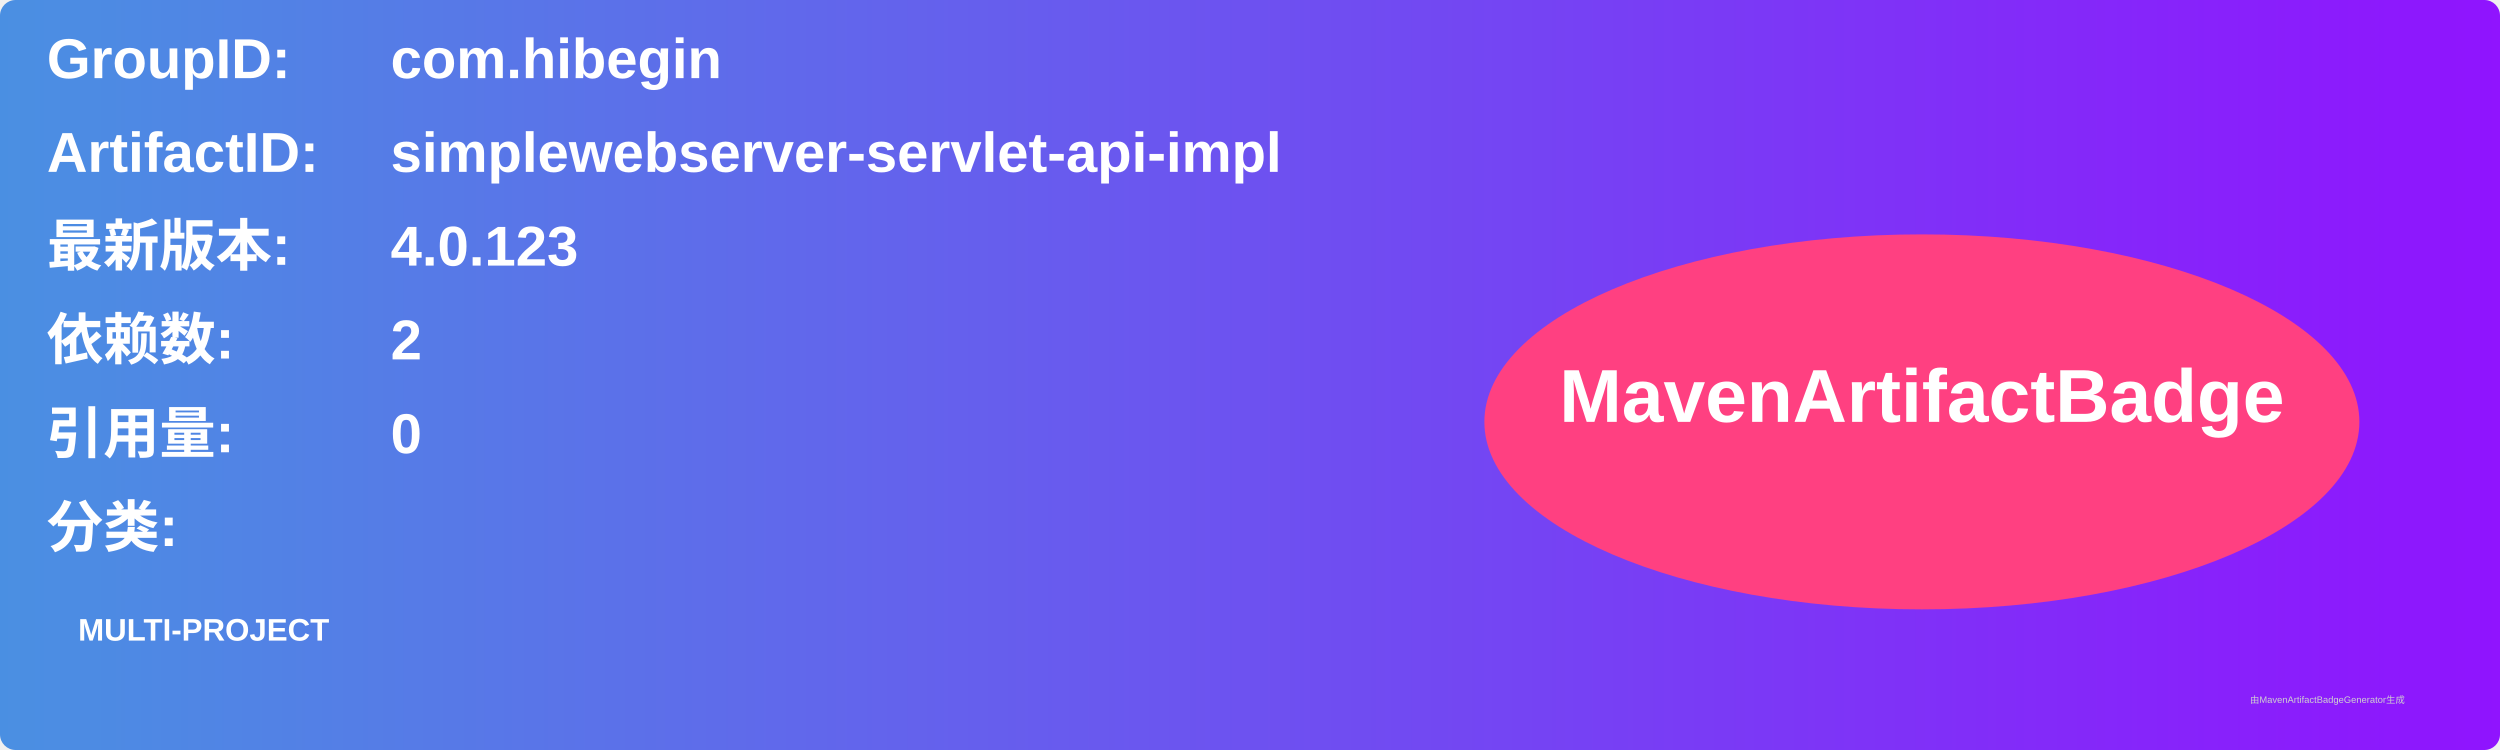
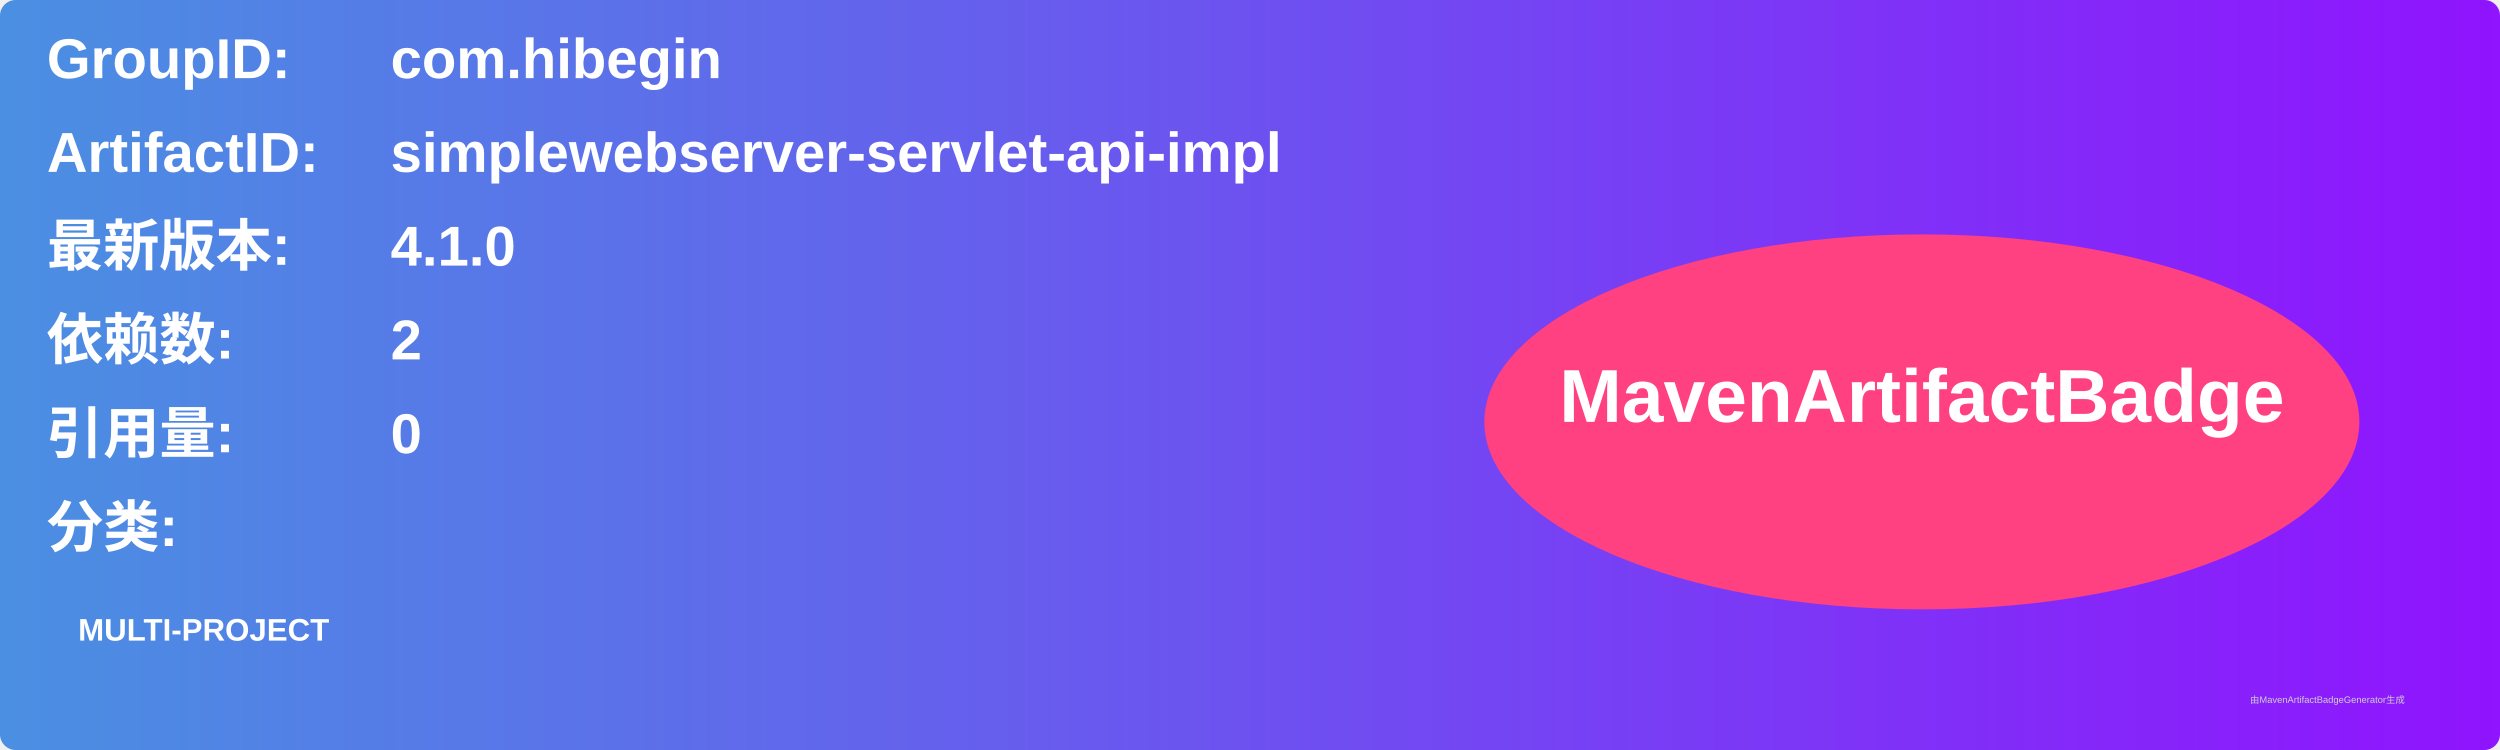
<svg xmlns="http://www.w3.org/2000/svg" width="800" height="240" viewBox="0 0 800 240">
  <linearGradient id="grad" x1="0%" y1="0%" x2="100%" y2="0%">
    <stop offset="0%" stop-color="#4a90e2" />
    <stop offset="100%" stop-color="#9013fe" />
  </linearGradient>
  <rect width="100%" height="100%" rx="5" ry="5" fill="url(#grad)" />
  <g transform="translate(15, 15)">
    <text x="0" y="10" font-family="Arial" font-size="18" fill="white" font-weight="bold" width="260">GroupID:</text>
    <text x="110" y="10" font-family="Arial" font-size="18" fill="white" font-weight="bold" width="460">com.hibegin</text>
    <text x="0" y="40" font-family="Arial" font-size="18" fill="white" font-weight="bold" width="260">ArtifactID:</text>
    <text x="110" y="40" font-family="Arial" font-size="18" fill="white" font-weight="bold" width="460">simplewebserver-servlet-api-impl</text>
    <text x="0" y="70" font-family="Arial" font-size="18" fill="white" font-weight="bold">最新版本:</text>
    <text x="110" y="70" font-family="Arial" font-size="18" fill="white" font-weight="bold">
-       <tspan font-weight="bold">4.0.123</tspan>
+       <tspan font-weight="bold">4.1.0</tspan>
    </text>
    <text x="0" y="100" font-family="Arial" font-size="18" fill="white" font-weight="bold">依赖数: </text>
    <text x="110" y="100" font-family="Arial" font-size="18" fill="white">
      <tspan font-weight="bold">2</tspan>
    </text>
    <text x="0" y="130" font-family="Arial" font-size="18" fill="white" font-weight="bold">引用量: </text>
    <text x="110" y="130" font-family="Arial" font-size="18" fill="white">
      <tspan font-weight="bold">0</tspan>
    </text>
    <text x="0" y="160" font-family="Arial" font-size="18" fill="white" font-weight="bold">分类:</text>
    <text x="10" y="190" font-family="Arial" font-size="10" fill="white">
      <tspan font-weight="bold">MULTI-PROJECT</tspan>
    </text>
    <ellipse cx="600" cy="120" rx="140" ry="60" fill="#ff4081" />
    <text x="600" y="120" text-anchor="middle" font-family="Arial" font-size="24" fill="white" font-weight="bold">MavenArtifactBadge</text>
  </g>
  <text x="720" y="225" font-family="Arial" font-size="3" fill="#d0d0d0">由MavenArtifactBadgeGenerator生成</text>
</svg>
